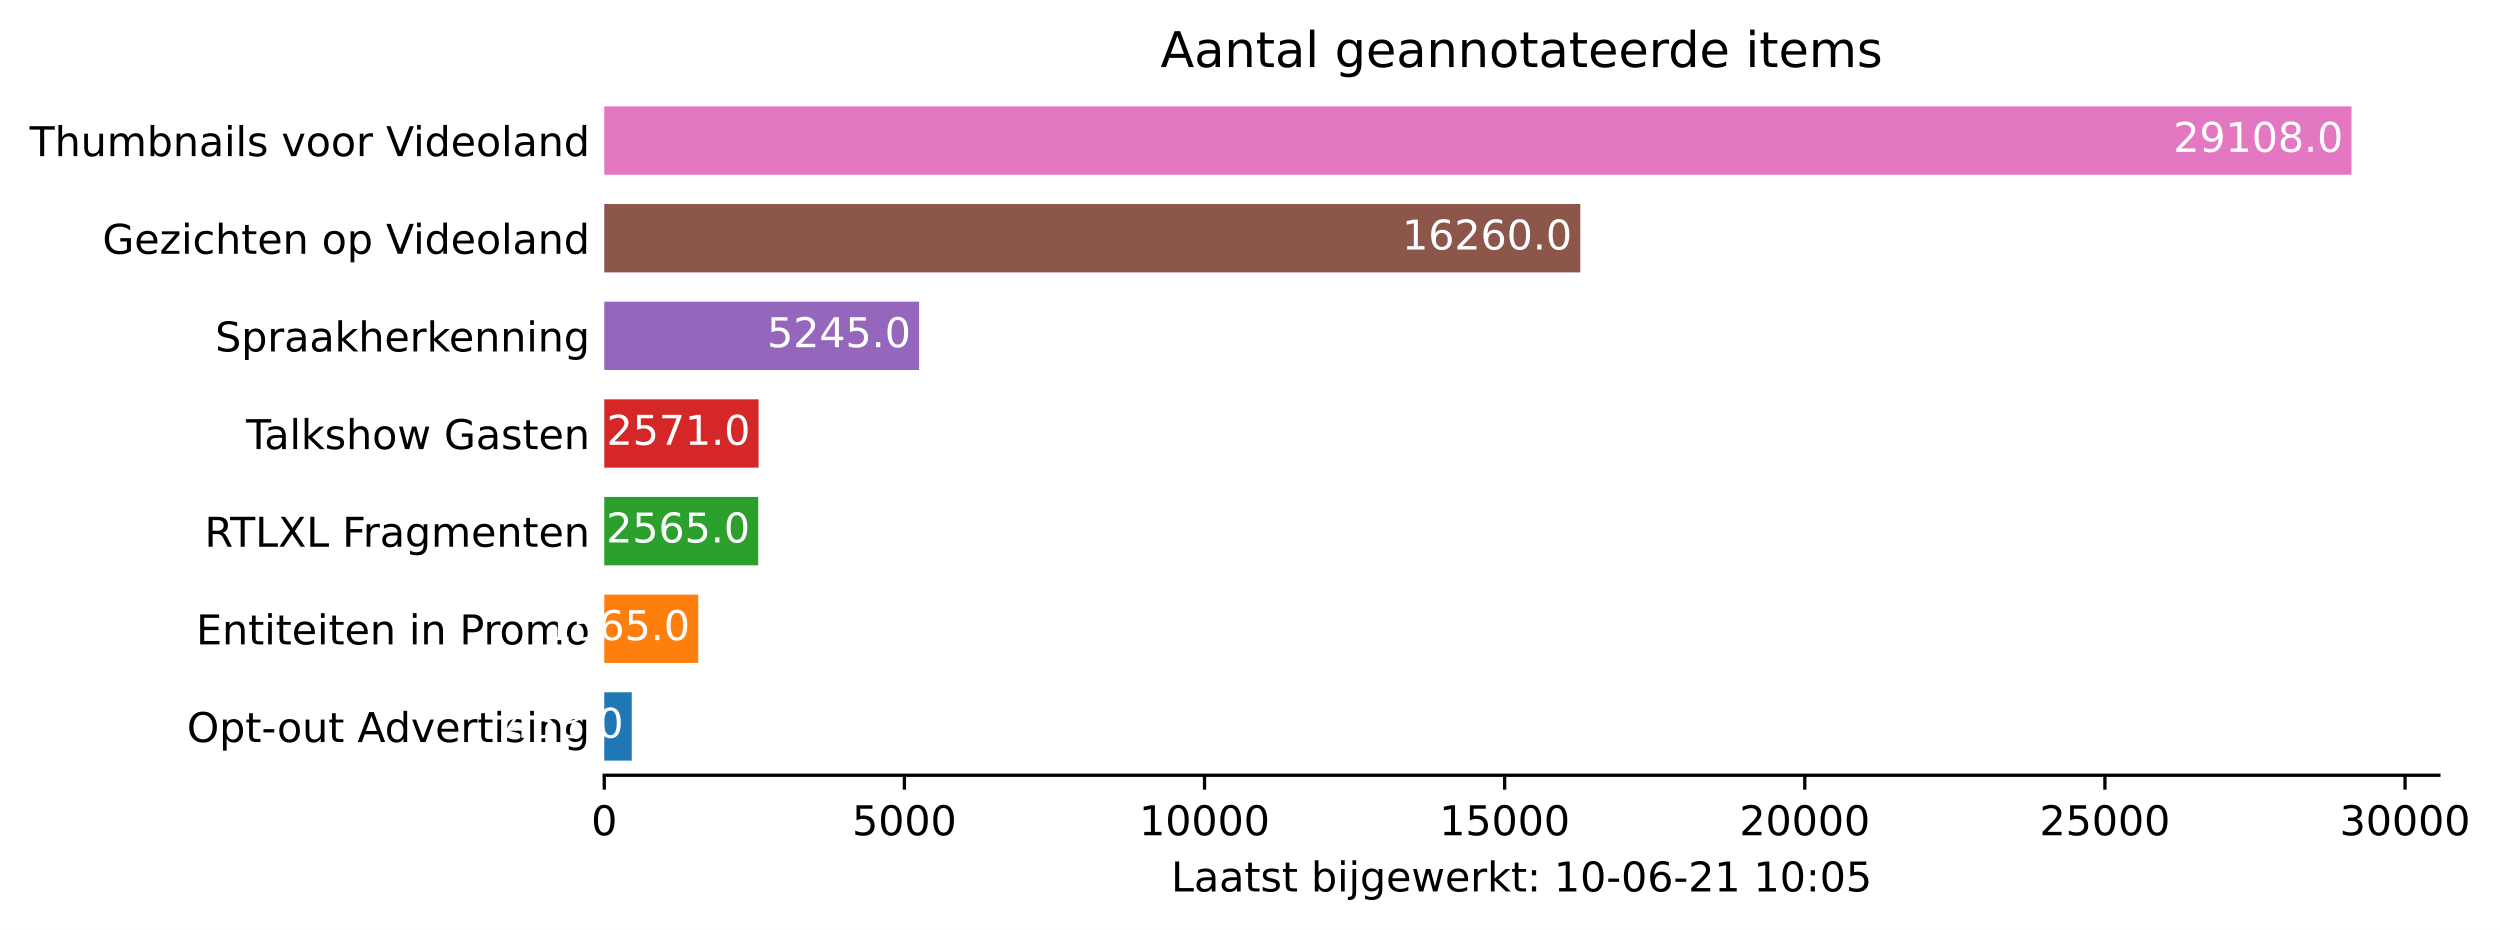
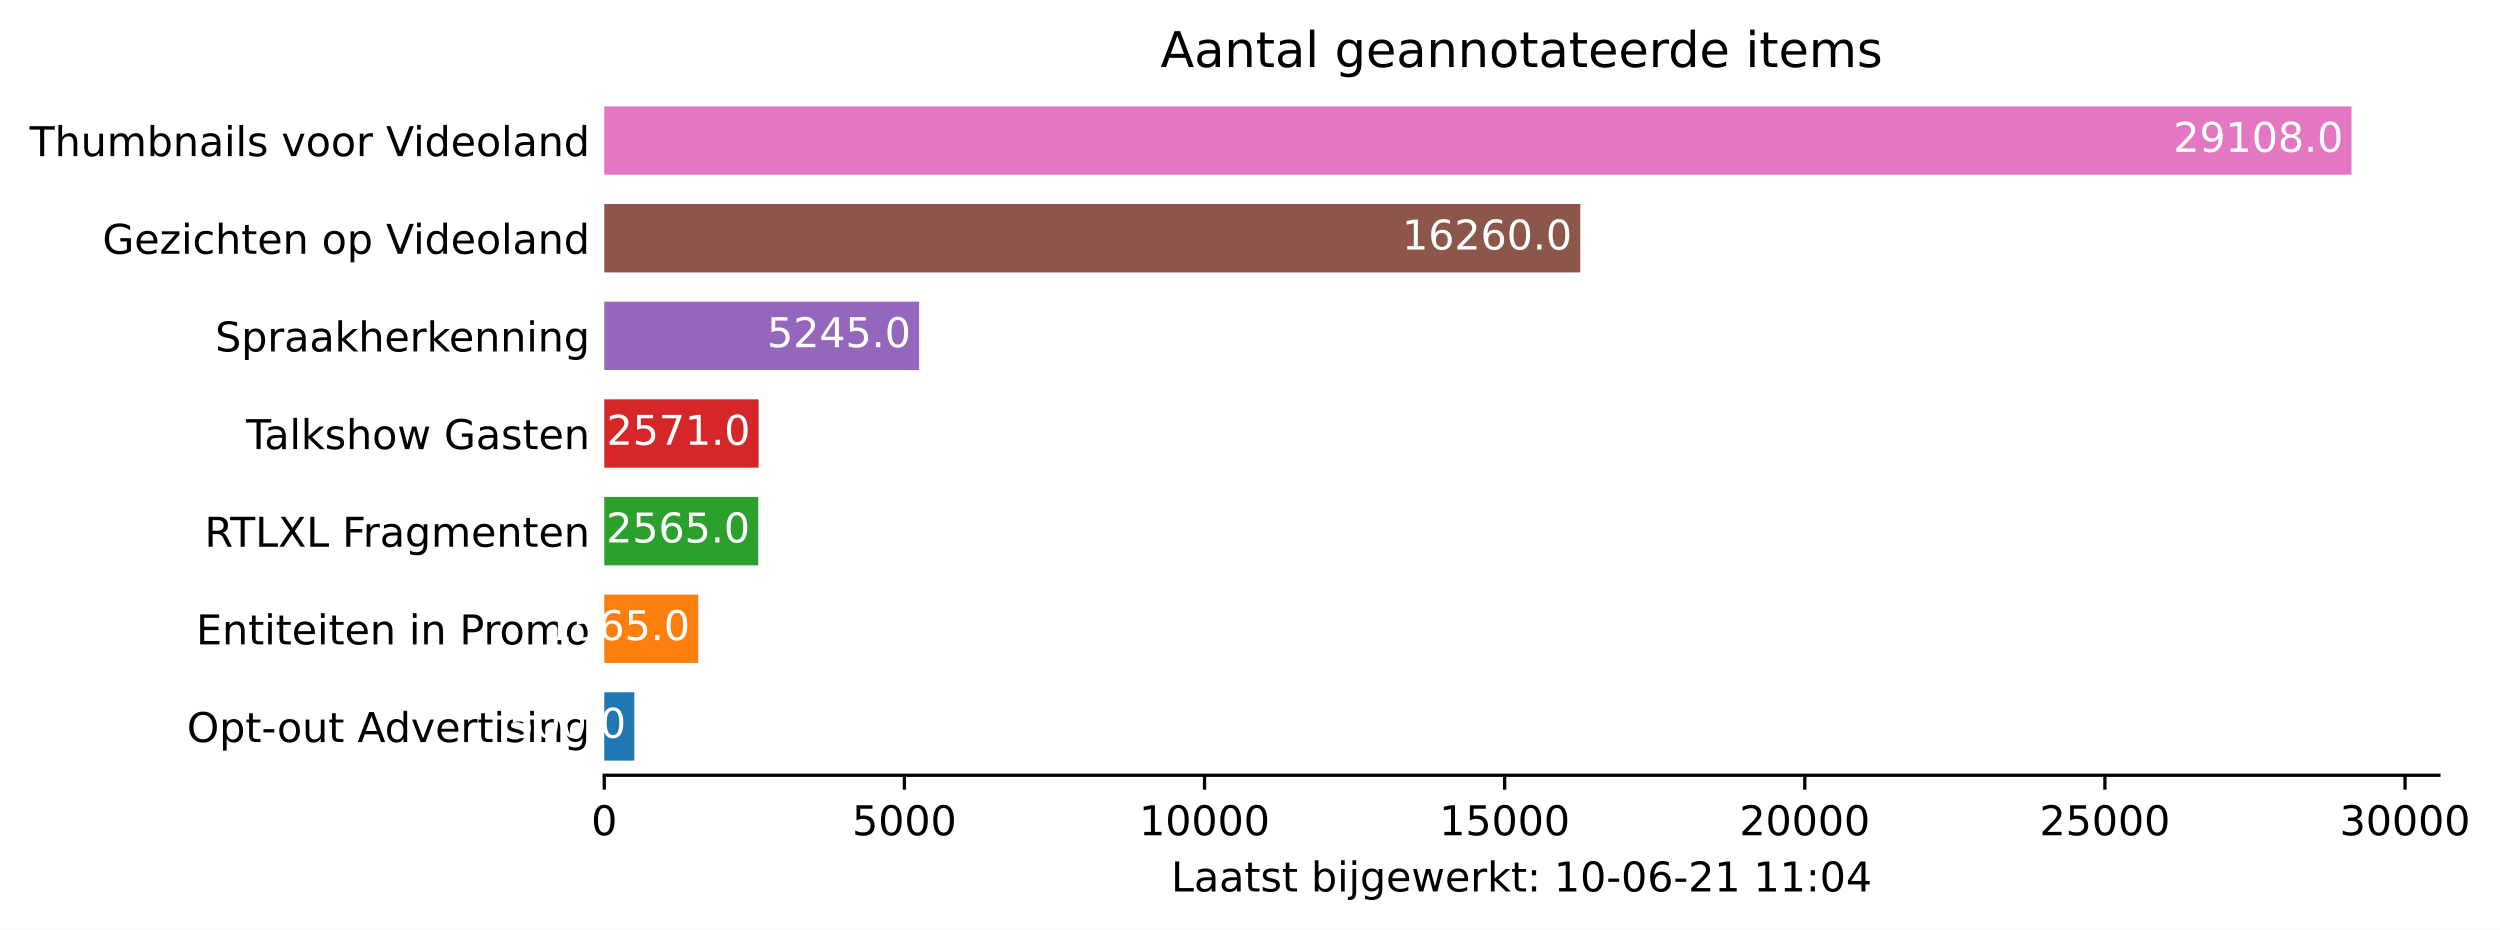
<svg xmlns="http://www.w3.org/2000/svg" xmlns:xlink="http://www.w3.org/1999/xlink" height="226.194pt" version="1.1" viewBox="0 0 608.31 226.194" width="608.31pt">
  <defs>
    <style type="text/css">*{stroke-linecap:butt;stroke-linejoin:round;}</style>
  </defs>
  <g id="figure_1">
    <g id="patch_1">
      <path d="M 0 226.194  L 608.31 226.194  L 608.31 0  L 0 0  z " style="fill:#ffffff;" />
    </g>
    <g id="axes_1">
      <g id="patch_2">
        <path d="M 147.033 188.638  L 593.433 188.638  L 593.433 22.318  L 147.033 22.318  z " style="fill:#ffffff;" />
      </g>
      <g id="patch_3">
-         <path clip-path="url(#pb6171d3ec3)" d="M 147.033 185.074  L 153.722 185.074  L 153.722 168.442  L 147.033 168.442  z " style="fill:#1f77b4;" />
+         <path clip-path="url(#pb475f158dc)" d="M 147.033 185.074  L 154.336 185.074  L 154.336 168.442  L 147.033 168.442  z " style="fill:#1f77b4;" />
      </g>
      <g id="patch_4">
-         <path clip-path="url(#pb6171d3ec3)" d="M 147.033 161.314  L 169.891 161.314  L 169.891 144.682  L 147.033 144.682  z " style="fill:#ff7f0e;" />
+         <path clip-path="url(#pb475f158dc)" d="M 147.033 161.314  L 169.891 161.314  L 169.891 144.682  L 147.033 144.682  z " style="fill:#ff7f0e;" />
      </g>
      <g id="patch_5">
-         <path clip-path="url(#pb6171d3ec3)" d="M 147.033 137.554  L 184.496 137.554  L 184.496 120.922  L 147.033 120.922  z " style="fill:#2ca02c;" />
+         <path clip-path="url(#pb475f158dc)" d="M 147.033 137.554  L 184.496 137.554  L 184.496 120.922  L 147.033 120.922  z " style="fill:#2ca02c;" />
      </g>
      <g id="patch_6">
-         <path clip-path="url(#pb6171d3ec3)" d="M 147.033 113.794  L 184.584 113.794  L 184.584 97.162  L 147.033 97.162  z " style="fill:#d62728;" />
+         <path clip-path="url(#pb475f158dc)" d="M 147.033 113.794  L 184.584 113.794  L 184.584 97.162  L 147.033 97.162  z " style="fill:#d62728;" />
      </g>
      <g id="patch_7">
-         <path clip-path="url(#pb6171d3ec3)" d="M 147.033 90.034  L 223.64 90.034  L 223.64 73.402  L 147.033 73.402  z " style="fill:#9467bd;" />
+         <path clip-path="url(#pb475f158dc)" d="M 147.033 90.034  L 223.64 90.034  L 223.64 73.402  L 147.033 73.402  z " style="fill:#9467bd;" />
      </g>
      <g id="patch_8">
-         <path clip-path="url(#pb6171d3ec3)" d="M 147.033 66.274  L 384.522 66.274  L 384.522 49.642  L 147.033 49.642  z " style="fill:#8c564b;" />
+         <path clip-path="url(#pb475f158dc)" d="M 147.033 66.274  L 384.522 66.274  L 384.522 49.642  L 147.033 49.642  z " style="fill:#8c564b;" />
      </g>
      <g id="patch_9">
-         <path clip-path="url(#pb6171d3ec3)" d="M 147.033 42.514  L 572.176 42.514  L 572.176 25.882  L 147.033 25.882  z " style="fill:#e377c2;" />
+         <path clip-path="url(#pb475f158dc)" d="M 147.033 42.514  L 572.176 42.514  L 572.176 25.882  L 147.033 25.882  z " style="fill:#e377c2;" />
      </g>
      <g id="matplotlib.axis_1">
        <g id="xtick_1">
          <g id="line2d_1">
            <defs>
-               <path d="M 0 0  L 0 3.5  " id="m7ff2ab4d78" style="stroke:#000000;stroke-width:0.8;" />
+               <path d="M 0 0  L 0 3.5  " id="m83dfc6f516" style="stroke:#000000;stroke-width:0.8;" />
            </defs>
            <g>
-               <use style="stroke:#000000;stroke-width:0.8;" x="147.033" xlink:href="#m7ff2ab4d78" y="188.638" />
+               <use style="stroke:#000000;stroke-width:0.8;" x="147.033" xlink:href="#m83dfc6f516" y="188.638" />
            </g>
          </g>
          <g id="text_1">
            <g transform="translate(143.8516 203.2366)scale(0.1 -0.1)">
              <defs>
                <path d="M 2034 4250  Q 1547 4250 1301 3770  Q 1056 3291 1056 2328  Q 1056 1369 1301 889  Q 1547 409 2034 409  Q 2525 409 2770 889  Q 3016 1369 3016 2328  Q 3016 3291 2770 3770  Q 2525 4250 2034 4250  z M 2034 4750  Q 2819 4750 3233 4129  Q 3647 3509 3647 2328  Q 3647 1150 3233 529  Q 2819 -91 2034 -91  Q 1250 -91 836 529  Q 422 1150 422 2328  Q 422 3509 836 4129  Q 1250 4750 2034 4750  z " id="DejaVuSans-30" transform="scale(0.015625)" />
              </defs>
              <use xlink:href="#DejaVuSans-30" />
            </g>
          </g>
        </g>
        <g id="xtick_2">
          <g id="line2d_2">
            <g>
-               <use style="stroke:#000000;stroke-width:0.8;" x="220.061" xlink:href="#m7ff2ab4d78" y="188.638" />
+               <use style="stroke:#000000;stroke-width:0.8;" x="220.061" xlink:href="#m83dfc6f516" y="188.638" />
            </g>
          </g>
          <g id="text_2">
            <g transform="translate(207.3363 203.2366)scale(0.1 -0.1)">
              <defs>
                <path d="M 691 4666  L 3169 4666  L 3169 4134  L 1269 4134  L 1269 2991  Q 1406 3038 1543 3061  Q 1681 3084 1819 3084  Q 2600 3084 3056 2656  Q 3513 2228 3513 1497  Q 3513 744 3044 326  Q 2575 -91 1722 -91  Q 1428 -91 1123 -41  Q 819 9 494 109  L 494 744  Q 775 591 1075 516  Q 1375 441 1709 441  Q 2250 441 2565 725  Q 2881 1009 2881 1497  Q 2881 1984 2565 2268  Q 2250 2553 1709 2553  Q 1456 2553 1204 2497  Q 953 2441 691 2322  L 691 4666  z " id="DejaVuSans-35" transform="scale(0.015625)" />
              </defs>
              <use xlink:href="#DejaVuSans-35" />
              <use x="63.623" xlink:href="#DejaVuSans-30" />
              <use x="127.246" xlink:href="#DejaVuSans-30" />
              <use x="190.869" xlink:href="#DejaVuSans-30" />
            </g>
          </g>
        </g>
        <g id="xtick_3">
          <g id="line2d_3">
            <g>
-               <use style="stroke:#000000;stroke-width:0.8;" x="293.09" xlink:href="#m7ff2ab4d78" y="188.638" />
+               <use style="stroke:#000000;stroke-width:0.8;" x="293.09" xlink:href="#m83dfc6f516" y="188.638" />
            </g>
          </g>
          <g id="text_3">
            <g transform="translate(277.1836 203.2366)scale(0.1 -0.1)">
              <defs>
                <path d="M 794 531  L 1825 531  L 1825 4091  L 703 3866  L 703 4441  L 1819 4666  L 2450 4666  L 2450 531  L 3481 531  L 3481 0  L 794 0  L 794 531  z " id="DejaVuSans-31" transform="scale(0.015625)" />
              </defs>
              <use xlink:href="#DejaVuSans-31" />
              <use x="63.623" xlink:href="#DejaVuSans-30" />
              <use x="127.246" xlink:href="#DejaVuSans-30" />
              <use x="190.869" xlink:href="#DejaVuSans-30" />
              <use x="254.492" xlink:href="#DejaVuSans-30" />
            </g>
          </g>
        </g>
        <g id="xtick_4">
          <g id="line2d_4">
            <g>
-               <use style="stroke:#000000;stroke-width:0.8;" x="366.118" xlink:href="#m7ff2ab4d78" y="188.638" />
+               <use style="stroke:#000000;stroke-width:0.8;" x="366.118" xlink:href="#m83dfc6f516" y="188.638" />
            </g>
          </g>
          <g id="text_4">
            <g transform="translate(350.2121 203.2366)scale(0.1 -0.1)">
              <use xlink:href="#DejaVuSans-31" />
              <use x="63.623" xlink:href="#DejaVuSans-35" />
              <use x="127.246" xlink:href="#DejaVuSans-30" />
              <use x="190.869" xlink:href="#DejaVuSans-30" />
              <use x="254.492" xlink:href="#DejaVuSans-30" />
            </g>
          </g>
        </g>
        <g id="xtick_5">
          <g id="line2d_5">
            <g>
-               <use style="stroke:#000000;stroke-width:0.8;" x="439.147" xlink:href="#m7ff2ab4d78" y="188.638" />
+               <use style="stroke:#000000;stroke-width:0.8;" x="439.147" xlink:href="#m83dfc6f516" y="188.638" />
            </g>
          </g>
          <g id="text_5">
            <g transform="translate(423.2407 203.2366)scale(0.1 -0.1)">
              <defs>
                <path d="M 1228 531  L 3431 531  L 3431 0  L 469 0  L 469 531  Q 828 903 1448 1529  Q 2069 2156 2228 2338  Q 2531 2678 2651 2914  Q 2772 3150 2772 3378  Q 2772 3750 2511 3984  Q 2250 4219 1831 4219  Q 1534 4219 1204 4116  Q 875 4013 500 3803  L 500 4441  Q 881 4594 1212 4672  Q 1544 4750 1819 4750  Q 2544 4750 2975 4387  Q 3406 4025 3406 3419  Q 3406 3131 3298 2873  Q 3191 2616 2906 2266  Q 2828 2175 2409 1742  Q 1991 1309 1228 531  z " id="DejaVuSans-32" transform="scale(0.015625)" />
              </defs>
              <use xlink:href="#DejaVuSans-32" />
              <use x="63.623" xlink:href="#DejaVuSans-30" />
              <use x="127.246" xlink:href="#DejaVuSans-30" />
              <use x="190.869" xlink:href="#DejaVuSans-30" />
              <use x="254.492" xlink:href="#DejaVuSans-30" />
            </g>
          </g>
        </g>
        <g id="xtick_6">
          <g id="line2d_6">
            <g>
-               <use style="stroke:#000000;stroke-width:0.8;" x="512.175" xlink:href="#m7ff2ab4d78" y="188.638" />
+               <use style="stroke:#000000;stroke-width:0.8;" x="512.175" xlink:href="#m83dfc6f516" y="188.638" />
            </g>
          </g>
          <g id="text_6">
            <g transform="translate(496.2692 203.2366)scale(0.1 -0.1)">
              <use xlink:href="#DejaVuSans-32" />
              <use x="63.623" xlink:href="#DejaVuSans-35" />
              <use x="127.246" xlink:href="#DejaVuSans-30" />
              <use x="190.869" xlink:href="#DejaVuSans-30" />
              <use x="254.492" xlink:href="#DejaVuSans-30" />
            </g>
          </g>
        </g>
        <g id="xtick_7">
          <g id="line2d_7">
            <g>
-               <use style="stroke:#000000;stroke-width:0.8;" x="585.204" xlink:href="#m7ff2ab4d78" y="188.638" />
+               <use style="stroke:#000000;stroke-width:0.8;" x="585.204" xlink:href="#m83dfc6f516" y="188.638" />
            </g>
          </g>
          <g id="text_7">
            <g transform="translate(569.2977 203.2366)scale(0.1 -0.1)">
              <defs>
                <path d="M 2597 2516  Q 3050 2419 3304 2112  Q 3559 1806 3559 1356  Q 3559 666 3084 287  Q 2609 -91 1734 -91  Q 1441 -91 1130 -33  Q 819 25 488 141  L 488 750  Q 750 597 1062 519  Q 1375 441 1716 441  Q 2309 441 2620 675  Q 2931 909 2931 1356  Q 2931 1769 2642 2001  Q 2353 2234 1838 2234  L 1294 2234  L 1294 2753  L 1863 2753  Q 2328 2753 2575 2939  Q 2822 3125 2822 3475  Q 2822 3834 2567 4026  Q 2313 4219 1838 4219  Q 1578 4219 1281 4162  Q 984 4106 628 3988  L 628 4550  Q 988 4650 1302 4700  Q 1616 4750 1894 4750  Q 2613 4750 3031 4423  Q 3450 4097 3450 3541  Q 3450 3153 3228 2886  Q 3006 2619 2597 2516  z " id="DejaVuSans-33" transform="scale(0.015625)" />
              </defs>
              <use xlink:href="#DejaVuSans-33" />
              <use x="63.623" xlink:href="#DejaVuSans-30" />
              <use x="127.246" xlink:href="#DejaVuSans-30" />
              <use x="190.869" xlink:href="#DejaVuSans-30" />
              <use x="254.492" xlink:href="#DejaVuSans-30" />
            </g>
          </g>
        </g>
        <g id="text_8">
          <g transform="translate(284.9578 216.9147)scale(0.1 -0.1)">
            <defs>
              <path d="M 628 4666  L 1259 4666  L 1259 531  L 3531 531  L 3531 0  L 628 0  L 628 4666  z " id="DejaVuSans-4c" transform="scale(0.015625)" />
              <path d="M 2194 1759  Q 1497 1759 1228 1600  Q 959 1441 959 1056  Q 959 750 1161 570  Q 1363 391 1709 391  Q 2188 391 2477 730  Q 2766 1069 2766 1631  L 2766 1759  L 2194 1759  z M 3341 1997  L 3341 0  L 2766 0  L 2766 531  Q 2569 213 2275 61  Q 1981 -91 1556 -91  Q 1019 -91 701 211  Q 384 513 384 1019  Q 384 1609 779 1909  Q 1175 2209 1959 2209  L 2766 2209  L 2766 2266  Q 2766 2663 2505 2880  Q 2244 3097 1772 3097  Q 1472 3097 1187 3025  Q 903 2953 641 2809  L 641 3341  Q 956 3463 1253 3523  Q 1550 3584 1831 3584  Q 2591 3584 2966 3190  Q 3341 2797 3341 1997  z " id="DejaVuSans-61" transform="scale(0.015625)" />
              <path d="M 1172 4494  L 1172 3500  L 2356 3500  L 2356 3053  L 1172 3053  L 1172 1153  Q 1172 725 1289 603  Q 1406 481 1766 481  L 2356 481  L 2356 0  L 1766 0  Q 1100 0 847 248  Q 594 497 594 1153  L 594 3053  L 172 3053  L 172 3500  L 594 3500  L 594 4494  L 1172 4494  z " id="DejaVuSans-74" transform="scale(0.015625)" />
              <path d="M 2834 3397  L 2834 2853  Q 2591 2978 2328 3040  Q 2066 3103 1784 3103  Q 1356 3103 1142 2972  Q 928 2841 928 2578  Q 928 2378 1081 2264  Q 1234 2150 1697 2047  L 1894 2003  Q 2506 1872 2764 1633  Q 3022 1394 3022 966  Q 3022 478 2636 193  Q 2250 -91 1575 -91  Q 1294 -91 989 -36  Q 684 19 347 128  L 347 722  Q 666 556 975 473  Q 1284 391 1588 391  Q 1994 391 2212 530  Q 2431 669 2431 922  Q 2431 1156 2273 1281  Q 2116 1406 1581 1522  L 1381 1569  Q 847 1681 609 1914  Q 372 2147 372 2553  Q 372 3047 722 3315  Q 1072 3584 1716 3584  Q 2034 3584 2315 3537  Q 2597 3491 2834 3397  z " id="DejaVuSans-73" transform="scale(0.015625)" />
              <path id="DejaVuSans-20" transform="scale(0.015625)" />
              <path d="M 3116 1747  Q 3116 2381 2855 2742  Q 2594 3103 2138 3103  Q 1681 3103 1420 2742  Q 1159 2381 1159 1747  Q 1159 1113 1420 752  Q 1681 391 2138 391  Q 2594 391 2855 752  Q 3116 1113 3116 1747  z M 1159 2969  Q 1341 3281 1617 3432  Q 1894 3584 2278 3584  Q 2916 3584 3314 3078  Q 3713 2572 3713 1747  Q 3713 922 3314 415  Q 2916 -91 2278 -91  Q 1894 -91 1617 61  Q 1341 213 1159 525  L 1159 0  L 581 0  L 581 4863  L 1159 4863  L 1159 2969  z " id="DejaVuSans-62" transform="scale(0.015625)" />
              <path d="M 603 3500  L 1178 3500  L 1178 0  L 603 0  L 603 3500  z M 603 4863  L 1178 4863  L 1178 4134  L 603 4134  L 603 4863  z " id="DejaVuSans-69" transform="scale(0.015625)" />
              <path d="M 603 3500  L 1178 3500  L 1178 -63  Q 1178 -731 923 -1031  Q 669 -1331 103 -1331  L -116 -1331  L -116 -844  L 38 -844  Q 366 -844 484 -692  Q 603 -541 603 -63  L 603 3500  z M 603 4863  L 1178 4863  L 1178 4134  L 603 4134  L 603 4863  z " id="DejaVuSans-6a" transform="scale(0.015625)" />
              <path d="M 2906 1791  Q 2906 2416 2648 2759  Q 2391 3103 1925 3103  Q 1463 3103 1205 2759  Q 947 2416 947 1791  Q 947 1169 1205 825  Q 1463 481 1925 481  Q 2391 481 2648 825  Q 2906 1169 2906 1791  z M 3481 434  Q 3481 -459 3084 -895  Q 2688 -1331 1869 -1331  Q 1566 -1331 1297 -1286  Q 1028 -1241 775 -1147  L 775 -588  Q 1028 -725 1275 -790  Q 1522 -856 1778 -856  Q 2344 -856 2625 -561  Q 2906 -266 2906 331  L 2906 616  Q 2728 306 2450 153  Q 2172 0 1784 0  Q 1141 0 747 490  Q 353 981 353 1791  Q 353 2603 747 3093  Q 1141 3584 1784 3584  Q 2172 3584 2450 3431  Q 2728 3278 2906 2969  L 2906 3500  L 3481 3500  L 3481 434  z " id="DejaVuSans-67" transform="scale(0.015625)" />
              <path d="M 3597 1894  L 3597 1613  L 953 1613  Q 991 1019 1311 708  Q 1631 397 2203 397  Q 2534 397 2845 478  Q 3156 559 3463 722  L 3463 178  Q 3153 47 2828 -22  Q 2503 -91 2169 -91  Q 1331 -91 842 396  Q 353 884 353 1716  Q 353 2575 817 3079  Q 1281 3584 2069 3584  Q 2775 3584 3186 3129  Q 3597 2675 3597 1894  z M 3022 2063  Q 3016 2534 2758 2815  Q 2500 3097 2075 3097  Q 1594 3097 1305 2825  Q 1016 2553 972 2059  L 3022 2063  z " id="DejaVuSans-65" transform="scale(0.015625)" />
              <path d="M 269 3500  L 844 3500  L 1563 769  L 2278 3500  L 2956 3500  L 3675 769  L 4391 3500  L 4966 3500  L 4050 0  L 3372 0  L 2619 2869  L 1863 0  L 1184 0  L 269 3500  z " id="DejaVuSans-77" transform="scale(0.015625)" />
              <path d="M 2631 2963  Q 2534 3019 2420 3045  Q 2306 3072 2169 3072  Q 1681 3072 1420 2755  Q 1159 2438 1159 1844  L 1159 0  L 581 0  L 581 3500  L 1159 3500  L 1159 2956  Q 1341 3275 1631 3429  Q 1922 3584 2338 3584  Q 2397 3584 2469 3576  Q 2541 3569 2628 3553  L 2631 2963  z " id="DejaVuSans-72" transform="scale(0.015625)" />
              <path d="M 581 4863  L 1159 4863  L 1159 1991  L 2875 3500  L 3609 3500  L 1753 1863  L 3688 0  L 2938 0  L 1159 1709  L 1159 0  L 581 0  L 581 4863  z " id="DejaVuSans-6b" transform="scale(0.015625)" />
              <path d="M 750 794  L 1409 794  L 1409 0  L 750 0  L 750 794  z M 750 3309  L 1409 3309  L 1409 2516  L 750 2516  L 750 3309  z " id="DejaVuSans-3a" transform="scale(0.015625)" />
              <path d="M 313 2009  L 1997 2009  L 1997 1497  L 313 1497  L 313 2009  z " id="DejaVuSans-2d" transform="scale(0.015625)" />
              <path d="M 2113 2584  Q 1688 2584 1439 2293  Q 1191 2003 1191 1497  Q 1191 994 1439 701  Q 1688 409 2113 409  Q 2538 409 2786 701  Q 3034 994 3034 1497  Q 3034 2003 2786 2293  Q 2538 2584 2113 2584  z M 3366 4563  L 3366 3988  Q 3128 4100 2886 4159  Q 2644 4219 2406 4219  Q 1781 4219 1451 3797  Q 1122 3375 1075 2522  Q 1259 2794 1537 2939  Q 1816 3084 2150 3084  Q 2853 3084 3261 2657  Q 3669 2231 3669 1497  Q 3669 778 3244 343  Q 2819 -91 2113 -91  Q 1303 -91 875 529  Q 447 1150 447 2328  Q 447 3434 972 4092  Q 1497 4750 2381 4750  Q 2619 4750 2861 4703  Q 3103 4656 3366 4563  z " id="DejaVuSans-36" transform="scale(0.015625)" />
+               <path d="M 2419 4116  L 825 1625  L 2419 1625  L 2419 4116  z M 2253 4666  L 3047 4666  L 3047 1625  L 3713 1625  L 3713 1100  L 3047 1100  L 3047 0  L 2419 0  L 2419 1100  L 313 1100  L 313 1709  L 2253 4666  z " id="DejaVuSans-34" transform="scale(0.015625)" />
            </defs>
            <use xlink:href="#DejaVuSans-4c" />
            <use x="55.713" xlink:href="#DejaVuSans-61" />
            <use x="116.992" xlink:href="#DejaVuSans-61" />
            <use x="178.271" xlink:href="#DejaVuSans-74" />
            <use x="217.48" xlink:href="#DejaVuSans-73" />
            <use x="269.58" xlink:href="#DejaVuSans-74" />
            <use x="308.789" xlink:href="#DejaVuSans-20" />
            <use x="340.576" xlink:href="#DejaVuSans-62" />
            <use x="404.053" xlink:href="#DejaVuSans-69" />
            <use x="431.836" xlink:href="#DejaVuSans-6a" />
            <use x="459.619" xlink:href="#DejaVuSans-67" />
            <use x="523.096" xlink:href="#DejaVuSans-65" />
            <use x="584.619" xlink:href="#DejaVuSans-77" />
            <use x="666.406" xlink:href="#DejaVuSans-65" />
            <use x="727.93" xlink:href="#DejaVuSans-72" />
            <use x="769.043" xlink:href="#DejaVuSans-6b" />
            <use x="826.953" xlink:href="#DejaVuSans-74" />
            <use x="866.162" xlink:href="#DejaVuSans-3a" />
            <use x="899.854" xlink:href="#DejaVuSans-20" />
            <use x="931.641" xlink:href="#DejaVuSans-31" />
            <use x="995.264" xlink:href="#DejaVuSans-30" />
            <use x="1058.887" xlink:href="#DejaVuSans-2d" />
            <use x="1094.971" xlink:href="#DejaVuSans-30" />
            <use x="1158.594" xlink:href="#DejaVuSans-36" />
            <use x="1222.217" xlink:href="#DejaVuSans-2d" />
            <use x="1258.301" xlink:href="#DejaVuSans-32" />
            <use x="1321.924" xlink:href="#DejaVuSans-31" />
            <use x="1385.547" xlink:href="#DejaVuSans-20" />
            <use x="1417.334" xlink:href="#DejaVuSans-31" />
-             <use x="1480.957" xlink:href="#DejaVuSans-30" />
+             <use x="1480.957" xlink:href="#DejaVuSans-31" />
            <use x="1544.58" xlink:href="#DejaVuSans-3a" />
            <use x="1578.271" xlink:href="#DejaVuSans-30" />
-             <use x="1641.895" xlink:href="#DejaVuSans-35" />
+             <use x="1641.895" xlink:href="#DejaVuSans-34" />
          </g>
        </g>
      </g>
      <g id="matplotlib.axis_2">
        <g id="ytick_1">
          <g id="line2d_8" />
          <g id="text_9">
            <g transform="translate(45.47344 180.5573)scale(0.1 -0.1)">
              <defs>
                <path d="M 2522 4238  Q 1834 4238 1429 3725  Q 1025 3213 1025 2328  Q 1025 1447 1429 934  Q 1834 422 2522 422  Q 3209 422 3611 934  Q 4013 1447 4013 2328  Q 4013 3213 3611 3725  Q 3209 4238 2522 4238  z M 2522 4750  Q 3503 4750 4090 4092  Q 4678 3434 4678 2328  Q 4678 1225 4090 567  Q 3503 -91 2522 -91  Q 1538 -91 948 565  Q 359 1222 359 2328  Q 359 3434 948 4092  Q 1538 4750 2522 4750  z " id="DejaVuSans-4f" transform="scale(0.015625)" />
                <path d="M 1159 525  L 1159 -1331  L 581 -1331  L 581 3500  L 1159 3500  L 1159 2969  Q 1341 3281 1617 3432  Q 1894 3584 2278 3584  Q 2916 3584 3314 3078  Q 3713 2572 3713 1747  Q 3713 922 3314 415  Q 2916 -91 2278 -91  Q 1894 -91 1617 61  Q 1341 213 1159 525  z M 3116 1747  Q 3116 2381 2855 2742  Q 2594 3103 2138 3103  Q 1681 3103 1420 2742  Q 1159 2381 1159 1747  Q 1159 1113 1420 752  Q 1681 391 2138 391  Q 2594 391 2855 752  Q 3116 1113 3116 1747  z " id="DejaVuSans-70" transform="scale(0.015625)" />
                <path d="M 1959 3097  Q 1497 3097 1228 2736  Q 959 2375 959 1747  Q 959 1119 1226 758  Q 1494 397 1959 397  Q 2419 397 2687 759  Q 2956 1122 2956 1747  Q 2956 2369 2687 2733  Q 2419 3097 1959 3097  z M 1959 3584  Q 2709 3584 3137 3096  Q 3566 2609 3566 1747  Q 3566 888 3137 398  Q 2709 -91 1959 -91  Q 1206 -91 779 398  Q 353 888 353 1747  Q 353 2609 779 3096  Q 1206 3584 1959 3584  z " id="DejaVuSans-6f" transform="scale(0.015625)" />
                <path d="M 544 1381  L 544 3500  L 1119 3500  L 1119 1403  Q 1119 906 1312 657  Q 1506 409 1894 409  Q 2359 409 2629 706  Q 2900 1003 2900 1516  L 2900 3500  L 3475 3500  L 3475 0  L 2900 0  L 2900 538  Q 2691 219 2414 64  Q 2138 -91 1772 -91  Q 1169 -91 856 284  Q 544 659 544 1381  z M 1991 3584  L 1991 3584  z " id="DejaVuSans-75" transform="scale(0.015625)" />
                <path d="M 2188 4044  L 1331 1722  L 3047 1722  L 2188 4044  z M 1831 4666  L 2547 4666  L 4325 0  L 3669 0  L 3244 1197  L 1141 1197  L 716 0  L 50 0  L 1831 4666  z " id="DejaVuSans-41" transform="scale(0.015625)" />
                <path d="M 2906 2969  L 2906 4863  L 3481 4863  L 3481 0  L 2906 0  L 2906 525  Q 2725 213 2448 61  Q 2172 -91 1784 -91  Q 1150 -91 751 415  Q 353 922 353 1747  Q 353 2572 751 3078  Q 1150 3584 1784 3584  Q 2172 3584 2448 3432  Q 2725 3281 2906 2969  z M 947 1747  Q 947 1113 1208 752  Q 1469 391 1925 391  Q 2381 391 2643 752  Q 2906 1113 2906 1747  Q 2906 2381 2643 2742  Q 2381 3103 1925 3103  Q 1469 3103 1208 2742  Q 947 2381 947 1747  z " id="DejaVuSans-64" transform="scale(0.015625)" />
                <path d="M 191 3500  L 800 3500  L 1894 563  L 2988 3500  L 3597 3500  L 2284 0  L 1503 0  L 191 3500  z " id="DejaVuSans-76" transform="scale(0.015625)" />
                <path d="M 3513 2113  L 3513 0  L 2938 0  L 2938 2094  Q 2938 2591 2744 2837  Q 2550 3084 2163 3084  Q 1697 3084 1428 2787  Q 1159 2491 1159 1978  L 1159 0  L 581 0  L 581 3500  L 1159 3500  L 1159 2956  Q 1366 3272 1645 3428  Q 1925 3584 2291 3584  Q 2894 3584 3203 3211  Q 3513 2838 3513 2113  z " id="DejaVuSans-6e" transform="scale(0.015625)" />
              </defs>
              <use xlink:href="#DejaVuSans-4f" />
              <use x="78.711" xlink:href="#DejaVuSans-70" />
              <use x="142.188" xlink:href="#DejaVuSans-74" />
              <use x="181.396" xlink:href="#DejaVuSans-2d" />
              <use x="219.355" xlink:href="#DejaVuSans-6f" />
              <use x="280.537" xlink:href="#DejaVuSans-75" />
              <use x="343.916" xlink:href="#DejaVuSans-74" />
              <use x="383.125" xlink:href="#DejaVuSans-20" />
              <use x="414.912" xlink:href="#DejaVuSans-41" />
              <use x="481.57" xlink:href="#DejaVuSans-64" />
              <use x="545.047" xlink:href="#DejaVuSans-76" />
              <use x="604.227" xlink:href="#DejaVuSans-65" />
              <use x="665.75" xlink:href="#DejaVuSans-72" />
              <use x="706.863" xlink:href="#DejaVuSans-74" />
              <use x="746.072" xlink:href="#DejaVuSans-69" />
              <use x="773.855" xlink:href="#DejaVuSans-73" />
              <use x="825.955" xlink:href="#DejaVuSans-69" />
              <use x="853.738" xlink:href="#DejaVuSans-6e" />
              <use x="917.117" xlink:href="#DejaVuSans-67" />
            </g>
          </g>
        </g>
        <g id="ytick_2">
          <g id="line2d_9" />
          <g id="text_10">
            <g transform="translate(47.725 156.7973)scale(0.1 -0.1)">
              <defs>
                <path d="M 628 4666  L 3578 4666  L 3578 4134  L 1259 4134  L 1259 2753  L 3481 2753  L 3481 2222  L 1259 2222  L 1259 531  L 3634 531  L 3634 0  L 628 0  L 628 4666  z " id="DejaVuSans-45" transform="scale(0.015625)" />
                <path d="M 1259 4147  L 1259 2394  L 2053 2394  Q 2494 2394 2734 2622  Q 2975 2850 2975 3272  Q 2975 3691 2734 3919  Q 2494 4147 2053 4147  L 1259 4147  z M 628 4666  L 2053 4666  Q 2838 4666 3239 4311  Q 3641 3956 3641 3272  Q 3641 2581 3239 2228  Q 2838 1875 2053 1875  L 1259 1875  L 1259 0  L 628 0  L 628 4666  z " id="DejaVuSans-50" transform="scale(0.015625)" />
                <path d="M 3328 2828  Q 3544 3216 3844 3400  Q 4144 3584 4550 3584  Q 5097 3584 5394 3201  Q 5691 2819 5691 2113  L 5691 0  L 5113 0  L 5113 2094  Q 5113 2597 4934 2840  Q 4756 3084 4391 3084  Q 3944 3084 3684 2787  Q 3425 2491 3425 1978  L 3425 0  L 2847 0  L 2847 2094  Q 2847 2600 2669 2842  Q 2491 3084 2119 3084  Q 1678 3084 1418 2786  Q 1159 2488 1159 1978  L 1159 0  L 581 0  L 581 3500  L 1159 3500  L 1159 2956  Q 1356 3278 1631 3431  Q 1906 3584 2284 3584  Q 2666 3584 2933 3390  Q 3200 3197 3328 2828  z " id="DejaVuSans-6d" transform="scale(0.015625)" />
              </defs>
              <use xlink:href="#DejaVuSans-45" />
              <use x="63.184" xlink:href="#DejaVuSans-6e" />
              <use x="126.562" xlink:href="#DejaVuSans-74" />
              <use x="165.771" xlink:href="#DejaVuSans-69" />
              <use x="193.555" xlink:href="#DejaVuSans-74" />
              <use x="232.764" xlink:href="#DejaVuSans-65" />
              <use x="294.287" xlink:href="#DejaVuSans-69" />
              <use x="322.07" xlink:href="#DejaVuSans-74" />
              <use x="361.279" xlink:href="#DejaVuSans-65" />
              <use x="422.803" xlink:href="#DejaVuSans-6e" />
              <use x="486.182" xlink:href="#DejaVuSans-20" />
              <use x="517.969" xlink:href="#DejaVuSans-69" />
              <use x="545.752" xlink:href="#DejaVuSans-6e" />
              <use x="609.131" xlink:href="#DejaVuSans-20" />
              <use x="640.918" xlink:href="#DejaVuSans-50" />
              <use x="699.471" xlink:href="#DejaVuSans-72" />
              <use x="738.334" xlink:href="#DejaVuSans-6f" />
              <use x="799.516" xlink:href="#DejaVuSans-6d" />
              <use x="896.928" xlink:href="#DejaVuSans-6f" />
            </g>
          </g>
        </g>
        <g id="ytick_3">
          <g id="line2d_10" />
          <g id="text_11">
            <g transform="translate(49.77344 133.0373)scale(0.1 -0.1)">
              <defs>
                <path d="M 2841 2188  Q 3044 2119 3236 1894  Q 3428 1669 3622 1275  L 4263 0  L 3584 0  L 2988 1197  Q 2756 1666 2539 1819  Q 2322 1972 1947 1972  L 1259 1972  L 1259 0  L 628 0  L 628 4666  L 2053 4666  Q 2853 4666 3247 4331  Q 3641 3997 3641 3322  Q 3641 2881 3436 2590  Q 3231 2300 2841 2188  z M 1259 4147  L 1259 2491  L 2053 2491  Q 2509 2491 2742 2702  Q 2975 2913 2975 3322  Q 2975 3731 2742 3939  Q 2509 4147 2053 4147  L 1259 4147  z " id="DejaVuSans-52" transform="scale(0.015625)" />
                <path d="M -19 4666  L 3928 4666  L 3928 4134  L 2272 4134  L 2272 0  L 1638 0  L 1638 4134  L -19 4134  L -19 4666  z " id="DejaVuSans-54" transform="scale(0.015625)" />
                <path d="M 403 4666  L 1081 4666  L 2241 2931  L 3406 4666  L 4084 4666  L 2584 2425  L 4184 0  L 3506 0  L 2194 1984  L 872 0  L 191 0  L 1856 2491  L 403 4666  z " id="DejaVuSans-58" transform="scale(0.015625)" />
                <path d="M 628 4666  L 3309 4666  L 3309 4134  L 1259 4134  L 1259 2759  L 3109 2759  L 3109 2228  L 1259 2228  L 1259 0  L 628 0  L 628 4666  z " id="DejaVuSans-46" transform="scale(0.015625)" />
              </defs>
              <use xlink:href="#DejaVuSans-52" />
              <use x="62.232" xlink:href="#DejaVuSans-54" />
              <use x="123.316" xlink:href="#DejaVuSans-4c" />
              <use x="179.029" xlink:href="#DejaVuSans-58" />
              <use x="247.535" xlink:href="#DejaVuSans-4c" />
              <use x="303.248" xlink:href="#DejaVuSans-20" />
              <use x="335.035" xlink:href="#DejaVuSans-46" />
              <use x="385.305" xlink:href="#DejaVuSans-72" />
              <use x="426.418" xlink:href="#DejaVuSans-61" />
              <use x="487.697" xlink:href="#DejaVuSans-67" />
              <use x="551.174" xlink:href="#DejaVuSans-6d" />
              <use x="648.586" xlink:href="#DejaVuSans-65" />
              <use x="710.109" xlink:href="#DejaVuSans-6e" />
              <use x="773.488" xlink:href="#DejaVuSans-74" />
              <use x="812.697" xlink:href="#DejaVuSans-65" />
              <use x="874.221" xlink:href="#DejaVuSans-6e" />
            </g>
          </g>
        </g>
        <g id="ytick_4">
          <g id="line2d_11" />
          <g id="text_12">
            <g transform="translate(59.85938 109.2773)scale(0.1 -0.1)">
              <defs>
                <path d="M 603 4863  L 1178 4863  L 1178 0  L 603 0  L 603 4863  z " id="DejaVuSans-6c" transform="scale(0.015625)" />
                <path d="M 3513 2113  L 3513 0  L 2938 0  L 2938 2094  Q 2938 2591 2744 2837  Q 2550 3084 2163 3084  Q 1697 3084 1428 2787  Q 1159 2491 1159 1978  L 1159 0  L 581 0  L 581 4863  L 1159 4863  L 1159 2956  Q 1366 3272 1645 3428  Q 1925 3584 2291 3584  Q 2894 3584 3203 3211  Q 3513 2838 3513 2113  z " id="DejaVuSans-68" transform="scale(0.015625)" />
                <path d="M 3809 666  L 3809 1919  L 2778 1919  L 2778 2438  L 4434 2438  L 4434 434  Q 4069 175 3628 42  Q 3188 -91 2688 -91  Q 1594 -91 976 548  Q 359 1188 359 2328  Q 359 3472 976 4111  Q 1594 4750 2688 4750  Q 3144 4750 3555 4637  Q 3966 4525 4313 4306  L 4313 3634  Q 3963 3931 3569 4081  Q 3175 4231 2741 4231  Q 1884 4231 1454 3753  Q 1025 3275 1025 2328  Q 1025 1384 1454 906  Q 1884 428 2741 428  Q 3075 428 3337 486  Q 3600 544 3809 666  z " id="DejaVuSans-47" transform="scale(0.015625)" />
              </defs>
              <use xlink:href="#DejaVuSans-54" />
              <use x="44.584" xlink:href="#DejaVuSans-61" />
              <use x="105.863" xlink:href="#DejaVuSans-6c" />
              <use x="133.646" xlink:href="#DejaVuSans-6b" />
              <use x="191.557" xlink:href="#DejaVuSans-73" />
              <use x="243.656" xlink:href="#DejaVuSans-68" />
              <use x="307.035" xlink:href="#DejaVuSans-6f" />
              <use x="368.217" xlink:href="#DejaVuSans-77" />
              <use x="450.004" xlink:href="#DejaVuSans-20" />
              <use x="481.791" xlink:href="#DejaVuSans-47" />
              <use x="559.281" xlink:href="#DejaVuSans-61" />
              <use x="620.561" xlink:href="#DejaVuSans-73" />
              <use x="672.66" xlink:href="#DejaVuSans-74" />
              <use x="711.869" xlink:href="#DejaVuSans-65" />
              <use x="773.393" xlink:href="#DejaVuSans-6e" />
            </g>
          </g>
        </g>
        <g id="ytick_5">
          <g id="line2d_12" />
          <g id="text_13">
            <g transform="translate(52.35625 85.51734)scale(0.1 -0.1)">
              <defs>
                <path d="M 3425 4513  L 3425 3897  Q 3066 4069 2747 4153  Q 2428 4238 2131 4238  Q 1616 4238 1336 4038  Q 1056 3838 1056 3469  Q 1056 3159 1242 3001  Q 1428 2844 1947 2747  L 2328 2669  Q 3034 2534 3370 2195  Q 3706 1856 3706 1288  Q 3706 609 3251 259  Q 2797 -91 1919 -91  Q 1588 -91 1214 -16  Q 841 59 441 206  L 441 856  Q 825 641 1194 531  Q 1563 422 1919 422  Q 2459 422 2753 634  Q 3047 847 3047 1241  Q 3047 1584 2836 1778  Q 2625 1972 2144 2069  L 1759 2144  Q 1053 2284 737 2584  Q 422 2884 422 3419  Q 422 4038 858 4394  Q 1294 4750 2059 4750  Q 2388 4750 2728 4690  Q 3069 4631 3425 4513  z " id="DejaVuSans-53" transform="scale(0.015625)" />
              </defs>
              <use xlink:href="#DejaVuSans-53" />
              <use x="63.477" xlink:href="#DejaVuSans-70" />
              <use x="126.953" xlink:href="#DejaVuSans-72" />
              <use x="168.066" xlink:href="#DejaVuSans-61" />
              <use x="229.346" xlink:href="#DejaVuSans-61" />
              <use x="290.625" xlink:href="#DejaVuSans-6b" />
              <use x="348.535" xlink:href="#DejaVuSans-68" />
              <use x="411.914" xlink:href="#DejaVuSans-65" />
              <use x="473.438" xlink:href="#DejaVuSans-72" />
              <use x="514.551" xlink:href="#DejaVuSans-6b" />
              <use x="568.836" xlink:href="#DejaVuSans-65" />
              <use x="630.359" xlink:href="#DejaVuSans-6e" />
              <use x="693.738" xlink:href="#DejaVuSans-6e" />
              <use x="757.117" xlink:href="#DejaVuSans-69" />
              <use x="784.9" xlink:href="#DejaVuSans-6e" />
              <use x="848.279" xlink:href="#DejaVuSans-67" />
            </g>
          </g>
        </g>
        <g id="ytick_6">
          <g id="line2d_13" />
          <g id="text_14">
            <g transform="translate(24.92813 61.75734)scale(0.1 -0.1)">
              <defs>
                <path d="M 353 3500  L 3084 3500  L 3084 2975  L 922 459  L 3084 459  L 3084 0  L 275 0  L 275 525  L 2438 3041  L 353 3041  L 353 3500  z " id="DejaVuSans-7a" transform="scale(0.015625)" />
                <path d="M 3122 3366  L 3122 2828  Q 2878 2963 2633 3030  Q 2388 3097 2138 3097  Q 1578 3097 1268 2742  Q 959 2388 959 1747  Q 959 1106 1268 751  Q 1578 397 2138 397  Q 2388 397 2633 464  Q 2878 531 3122 666  L 3122 134  Q 2881 22 2623 -34  Q 2366 -91 2075 -91  Q 1284 -91 818 406  Q 353 903 353 1747  Q 353 2603 823 3093  Q 1294 3584 2113 3584  Q 2378 3584 2631 3529  Q 2884 3475 3122 3366  z " id="DejaVuSans-63" transform="scale(0.015625)" />
                <path d="M 1831 0  L 50 4666  L 709 4666  L 2188 738  L 3669 4666  L 4325 4666  L 2547 0  L 1831 0  z " id="DejaVuSans-56" transform="scale(0.015625)" />
              </defs>
              <use xlink:href="#DejaVuSans-47" />
              <use x="77.49" xlink:href="#DejaVuSans-65" />
              <use x="139.014" xlink:href="#DejaVuSans-7a" />
              <use x="191.504" xlink:href="#DejaVuSans-69" />
              <use x="219.287" xlink:href="#DejaVuSans-63" />
              <use x="274.268" xlink:href="#DejaVuSans-68" />
              <use x="337.646" xlink:href="#DejaVuSans-74" />
              <use x="376.855" xlink:href="#DejaVuSans-65" />
              <use x="438.379" xlink:href="#DejaVuSans-6e" />
              <use x="501.758" xlink:href="#DejaVuSans-20" />
              <use x="533.545" xlink:href="#DejaVuSans-6f" />
              <use x="594.727" xlink:href="#DejaVuSans-70" />
              <use x="658.203" xlink:href="#DejaVuSans-20" />
              <use x="689.99" xlink:href="#DejaVuSans-56" />
              <use x="756.148" xlink:href="#DejaVuSans-69" />
              <use x="783.932" xlink:href="#DejaVuSans-64" />
              <use x="847.408" xlink:href="#DejaVuSans-65" />
              <use x="908.932" xlink:href="#DejaVuSans-6f" />
              <use x="970.113" xlink:href="#DejaVuSans-6c" />
              <use x="997.896" xlink:href="#DejaVuSans-61" />
              <use x="1059.176" xlink:href="#DejaVuSans-6e" />
              <use x="1122.555" xlink:href="#DejaVuSans-64" />
            </g>
          </g>
        </g>
        <g id="ytick_7">
          <g id="line2d_14" />
          <g id="text_15">
            <g transform="translate(7.2 37.99734)scale(0.1 -0.1)">
              <use xlink:href="#DejaVuSans-54" />
              <use x="61.084" xlink:href="#DejaVuSans-68" />
              <use x="124.463" xlink:href="#DejaVuSans-75" />
              <use x="187.842" xlink:href="#DejaVuSans-6d" />
              <use x="285.254" xlink:href="#DejaVuSans-62" />
              <use x="348.73" xlink:href="#DejaVuSans-6e" />
              <use x="412.109" xlink:href="#DejaVuSans-61" />
              <use x="473.389" xlink:href="#DejaVuSans-69" />
              <use x="501.172" xlink:href="#DejaVuSans-6c" />
              <use x="528.955" xlink:href="#DejaVuSans-73" />
              <use x="581.055" xlink:href="#DejaVuSans-20" />
              <use x="612.842" xlink:href="#DejaVuSans-76" />
              <use x="672.021" xlink:href="#DejaVuSans-6f" />
              <use x="733.203" xlink:href="#DejaVuSans-6f" />
              <use x="794.385" xlink:href="#DejaVuSans-72" />
              <use x="835.498" xlink:href="#DejaVuSans-20" />
              <use x="867.285" xlink:href="#DejaVuSans-56" />
              <use x="933.443" xlink:href="#DejaVuSans-69" />
              <use x="961.227" xlink:href="#DejaVuSans-64" />
              <use x="1024.703" xlink:href="#DejaVuSans-65" />
              <use x="1086.227" xlink:href="#DejaVuSans-6f" />
              <use x="1147.408" xlink:href="#DejaVuSans-6c" />
              <use x="1175.191" xlink:href="#DejaVuSans-61" />
              <use x="1236.471" xlink:href="#DejaVuSans-6e" />
              <use x="1299.85" xlink:href="#DejaVuSans-64" />
            </g>
          </g>
        </g>
      </g>
      <g id="patch_10">
        <path d="M 147.033 188.638  L 593.433 188.638  " style="fill:none;stroke:#000000;stroke-linecap:square;stroke-linejoin:miter;stroke-width:0.8;" />
      </g>
      <g id="text_16">
-         <g style="fill:#ffffff;" transform="translate(123.0941 179.5175)scale(0.1 -0.1)">
+         <g style="fill:#ffffff;" transform="translate(123.7075 179.5175)scale(0.1 -0.1)">
          <defs>
-             <path d="M 2419 4116  L 825 1625  L 2419 1625  L 2419 4116  z M 2253 4666  L 3047 4666  L 3047 1625  L 3713 1625  L 3713 1100  L 3047 1100  L 3047 0  L 2419 0  L 2419 1100  L 313 1100  L 313 1709  L 2253 4666  z " id="DejaVuSans-34" transform="scale(0.015625)" />
-             <path d="M 2034 2216  Q 1584 2216 1326 1975  Q 1069 1734 1069 1313  Q 1069 891 1326 650  Q 1584 409 2034 409  Q 2484 409 2743 651  Q 3003 894 3003 1313  Q 3003 1734 2745 1975  Q 2488 2216 2034 2216  z M 1403 2484  Q 997 2584 770 2862  Q 544 3141 544 3541  Q 544 4100 942 4425  Q 1341 4750 2034 4750  Q 2731 4750 3128 4425  Q 3525 4100 3525 3541  Q 3525 3141 3298 2862  Q 3072 2584 2669 2484  Q 3125 2378 3379 2068  Q 3634 1759 3634 1313  Q 3634 634 3220 271  Q 2806 -91 2034 -91  Q 1263 -91 848 271  Q 434 634 434 1313  Q 434 1759 690 2068  Q 947 2378 1403 2484  z M 1172 3481  Q 1172 3119 1398 2916  Q 1625 2713 2034 2713  Q 2441 2713 2670 2916  Q 2900 3119 2900 3481  Q 2900 3844 2670 4047  Q 2441 4250 2034 4250  Q 1625 4250 1398 4047  Q 1172 3844 1172 3481  z " id="DejaVuSans-38" transform="scale(0.015625)" />
            <path d="M 684 794  L 1344 794  L 1344 0  L 684 0  L 684 794  z " id="DejaVuSans-2e" transform="scale(0.015625)" />
          </defs>
-           <use xlink:href="#DejaVuSans-34" />
-           <use x="63.623" xlink:href="#DejaVuSans-35" />
-           <use x="127.246" xlink:href="#DejaVuSans-38" />
+           <use xlink:href="#DejaVuSans-35" />
+           <use x="63.623" xlink:href="#DejaVuSans-30" />
+           <use x="127.246" xlink:href="#DejaVuSans-30" />
          <use x="190.869" xlink:href="#DejaVuSans-2e" />
          <use x="222.656" xlink:href="#DejaVuSans-30" />
        </g>
      </g>
      <g id="text_17">
        <g style="fill:#ffffff;" transform="translate(132.9001 155.7575)scale(0.1 -0.1)">
          <use xlink:href="#DejaVuSans-31" />
          <use x="63.623" xlink:href="#DejaVuSans-35" />
          <use x="127.246" xlink:href="#DejaVuSans-36" />
          <use x="190.869" xlink:href="#DejaVuSans-35" />
          <use x="254.492" xlink:href="#DejaVuSans-2e" />
          <use x="286.279" xlink:href="#DejaVuSans-30" />
        </g>
      </g>
      <g id="text_18">
        <g style="fill:#ffffff;" transform="translate(147.5058 131.9975)scale(0.1 -0.1)">
          <use xlink:href="#DejaVuSans-32" />
          <use x="63.623" xlink:href="#DejaVuSans-35" />
          <use x="127.246" xlink:href="#DejaVuSans-36" />
          <use x="190.869" xlink:href="#DejaVuSans-35" />
          <use x="254.492" xlink:href="#DejaVuSans-2e" />
          <use x="286.279" xlink:href="#DejaVuSans-30" />
        </g>
      </g>
      <g id="text_19">
        <g style="fill:#ffffff;" transform="translate(147.5935 108.2375)scale(0.1 -0.1)">
          <defs>
            <path d="M 525 4666  L 3525 4666  L 3525 4397  L 1831 0  L 1172 0  L 2766 4134  L 525 4134  L 525 4666  z " id="DejaVuSans-37" transform="scale(0.015625)" />
          </defs>
          <use xlink:href="#DejaVuSans-32" />
          <use x="63.623" xlink:href="#DejaVuSans-35" />
          <use x="127.246" xlink:href="#DejaVuSans-37" />
          <use x="190.869" xlink:href="#DejaVuSans-31" />
          <use x="254.492" xlink:href="#DejaVuSans-2e" />
          <use x="286.279" xlink:href="#DejaVuSans-30" />
        </g>
      </g>
      <g id="text_20">
        <g style="fill:#ffffff;" transform="translate(186.6491 84.4775)scale(0.1 -0.1)">
          <use xlink:href="#DejaVuSans-35" />
          <use x="63.623" xlink:href="#DejaVuSans-32" />
          <use x="127.246" xlink:href="#DejaVuSans-34" />
          <use x="190.869" xlink:href="#DejaVuSans-35" />
          <use x="254.492" xlink:href="#DejaVuSans-2e" />
          <use x="286.279" xlink:href="#DejaVuSans-30" />
        </g>
      </g>
      <g id="text_21">
        <g style="fill:#ffffff;" transform="translate(341.1684 60.7175)scale(0.1 -0.1)">
          <use xlink:href="#DejaVuSans-31" />
          <use x="63.623" xlink:href="#DejaVuSans-36" />
          <use x="127.246" xlink:href="#DejaVuSans-32" />
          <use x="190.869" xlink:href="#DejaVuSans-36" />
          <use x="254.492" xlink:href="#DejaVuSans-30" />
          <use x="318.115" xlink:href="#DejaVuSans-2e" />
          <use x="349.902" xlink:href="#DejaVuSans-30" />
        </g>
      </g>
      <g id="text_22">
        <g style="fill:#ffffff;" transform="translate(528.8225 36.9575)scale(0.1 -0.1)">
          <defs>
            <path d="M 703 97  L 703 672  Q 941 559 1184 500  Q 1428 441 1663 441  Q 2288 441 2617 861  Q 2947 1281 2994 2138  Q 2813 1869 2534 1725  Q 2256 1581 1919 1581  Q 1219 1581 811 2004  Q 403 2428 403 3163  Q 403 3881 828 4315  Q 1253 4750 1959 4750  Q 2769 4750 3195 4129  Q 3622 3509 3622 2328  Q 3622 1225 3098 567  Q 2575 -91 1691 -91  Q 1453 -91 1209 -44  Q 966 3 703 97  z M 1959 2075  Q 2384 2075 2632 2365  Q 2881 2656 2881 3163  Q 2881 3666 2632 3958  Q 2384 4250 1959 4250  Q 1534 4250 1286 3958  Q 1038 3666 1038 3163  Q 1038 2656 1286 2365  Q 1534 2075 1959 2075  z " id="DejaVuSans-39" transform="scale(0.015625)" />
+             <path d="M 2034 2216  Q 1584 2216 1326 1975  Q 1069 1734 1069 1313  Q 1069 891 1326 650  Q 1584 409 2034 409  Q 2484 409 2743 651  Q 3003 894 3003 1313  Q 3003 1734 2745 1975  Q 2488 2216 2034 2216  z M 1403 2484  Q 997 2584 770 2862  Q 544 3141 544 3541  Q 544 4100 942 4425  Q 1341 4750 2034 4750  Q 2731 4750 3128 4425  Q 3525 4100 3525 3541  Q 3525 3141 3298 2862  Q 3072 2584 2669 2484  Q 3125 2378 3379 2068  Q 3634 1759 3634 1313  Q 3634 634 3220 271  Q 2806 -91 2034 -91  Q 1263 -91 848 271  Q 434 634 434 1313  Q 434 1759 690 2068  Q 947 2378 1403 2484  z M 1172 3481  Q 1172 3119 1398 2916  Q 1625 2713 2034 2713  Q 2441 2713 2670 2916  Q 2900 3119 2900 3481  Q 2900 3844 2670 4047  Q 2441 4250 2034 4250  Q 1625 4250 1398 4047  Q 1172 3844 1172 3481  z " id="DejaVuSans-38" transform="scale(0.015625)" />
          </defs>
          <use xlink:href="#DejaVuSans-32" />
          <use x="63.623" xlink:href="#DejaVuSans-39" />
          <use x="127.246" xlink:href="#DejaVuSans-31" />
          <use x="190.869" xlink:href="#DejaVuSans-30" />
          <use x="254.492" xlink:href="#DejaVuSans-38" />
          <use x="318.115" xlink:href="#DejaVuSans-2e" />
          <use x="349.902" xlink:href="#DejaVuSans-30" />
        </g>
      </g>
      <g id="text_23">
        <g transform="translate(282.3769 16.31812)scale(0.12 -0.12)">
          <use xlink:href="#DejaVuSans-41" />
          <use x="68.408" xlink:href="#DejaVuSans-61" />
          <use x="129.688" xlink:href="#DejaVuSans-6e" />
          <use x="193.066" xlink:href="#DejaVuSans-74" />
          <use x="232.275" xlink:href="#DejaVuSans-61" />
          <use x="293.555" xlink:href="#DejaVuSans-6c" />
          <use x="321.338" xlink:href="#DejaVuSans-20" />
          <use x="353.125" xlink:href="#DejaVuSans-67" />
          <use x="416.602" xlink:href="#DejaVuSans-65" />
          <use x="478.125" xlink:href="#DejaVuSans-61" />
          <use x="539.404" xlink:href="#DejaVuSans-6e" />
          <use x="602.783" xlink:href="#DejaVuSans-6e" />
          <use x="666.162" xlink:href="#DejaVuSans-6f" />
          <use x="727.344" xlink:href="#DejaVuSans-74" />
          <use x="766.553" xlink:href="#DejaVuSans-61" />
          <use x="827.832" xlink:href="#DejaVuSans-74" />
          <use x="867.041" xlink:href="#DejaVuSans-65" />
          <use x="928.564" xlink:href="#DejaVuSans-65" />
          <use x="990.088" xlink:href="#DejaVuSans-72" />
          <use x="1029.451" xlink:href="#DejaVuSans-64" />
          <use x="1092.928" xlink:href="#DejaVuSans-65" />
          <use x="1154.451" xlink:href="#DejaVuSans-20" />
          <use x="1186.238" xlink:href="#DejaVuSans-69" />
          <use x="1214.021" xlink:href="#DejaVuSans-74" />
          <use x="1253.23" xlink:href="#DejaVuSans-65" />
          <use x="1314.754" xlink:href="#DejaVuSans-6d" />
          <use x="1412.166" xlink:href="#DejaVuSans-73" />
        </g>
      </g>
    </g>
  </g>
  <defs>
-     <clipPath id="pb6171d3ec3">
+     <clipPath id="pb475f158dc">
      <rect height="166.32" width="446.4" x="147.033" y="22.318" />
    </clipPath>
  </defs>
</svg>
